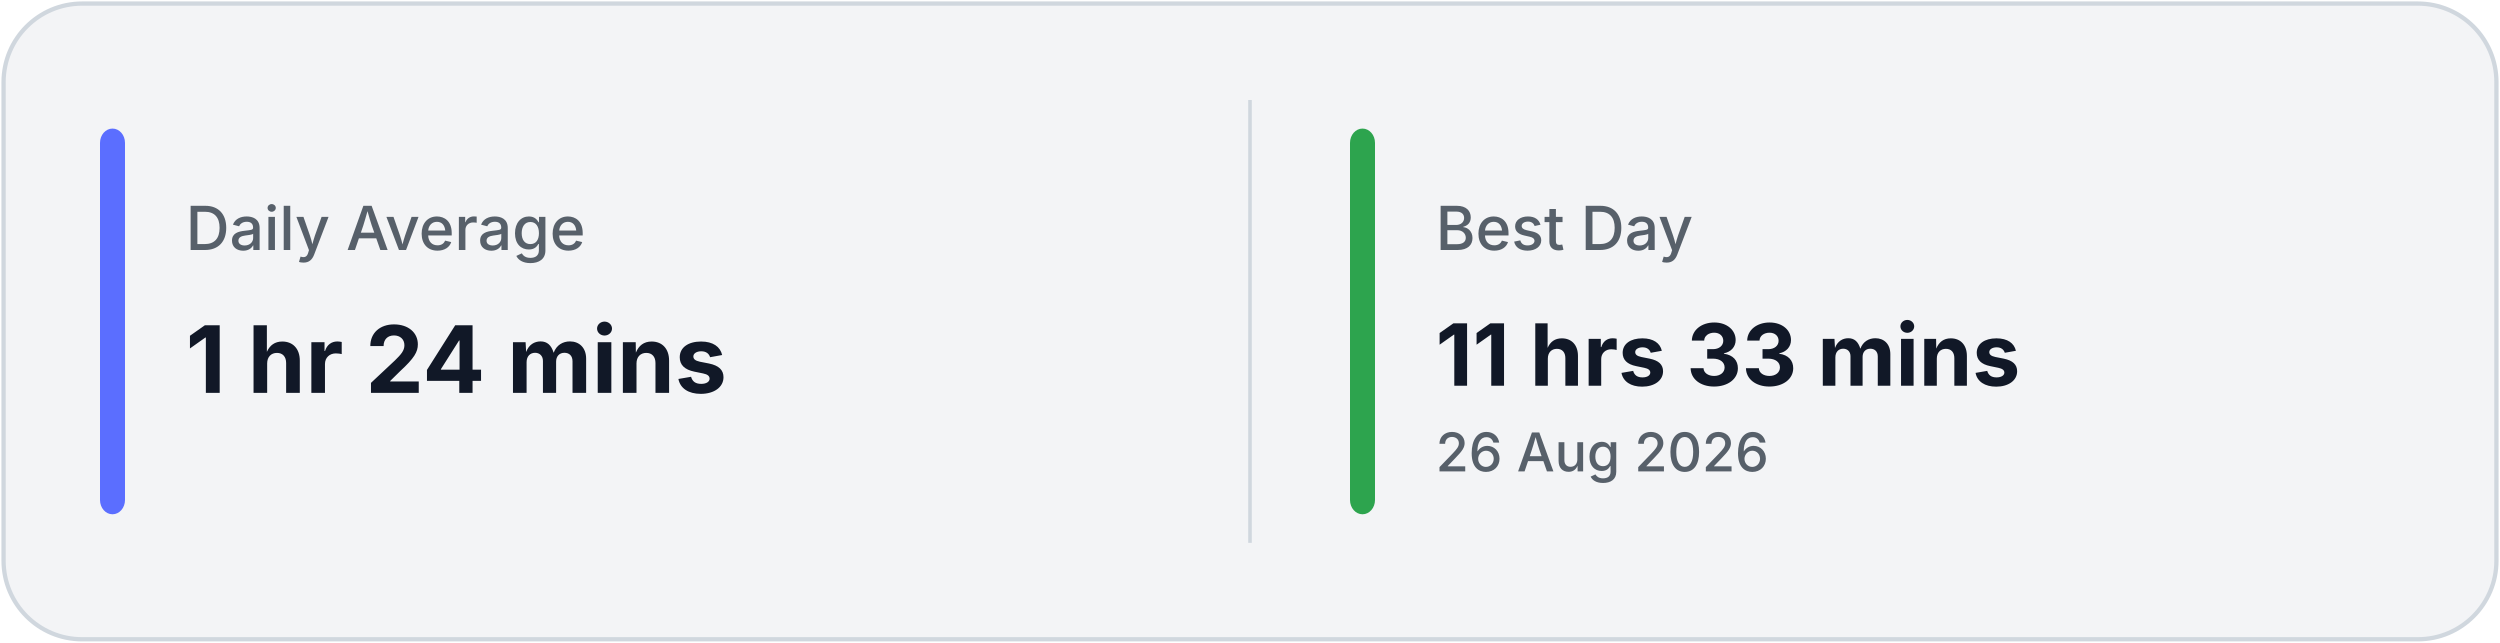
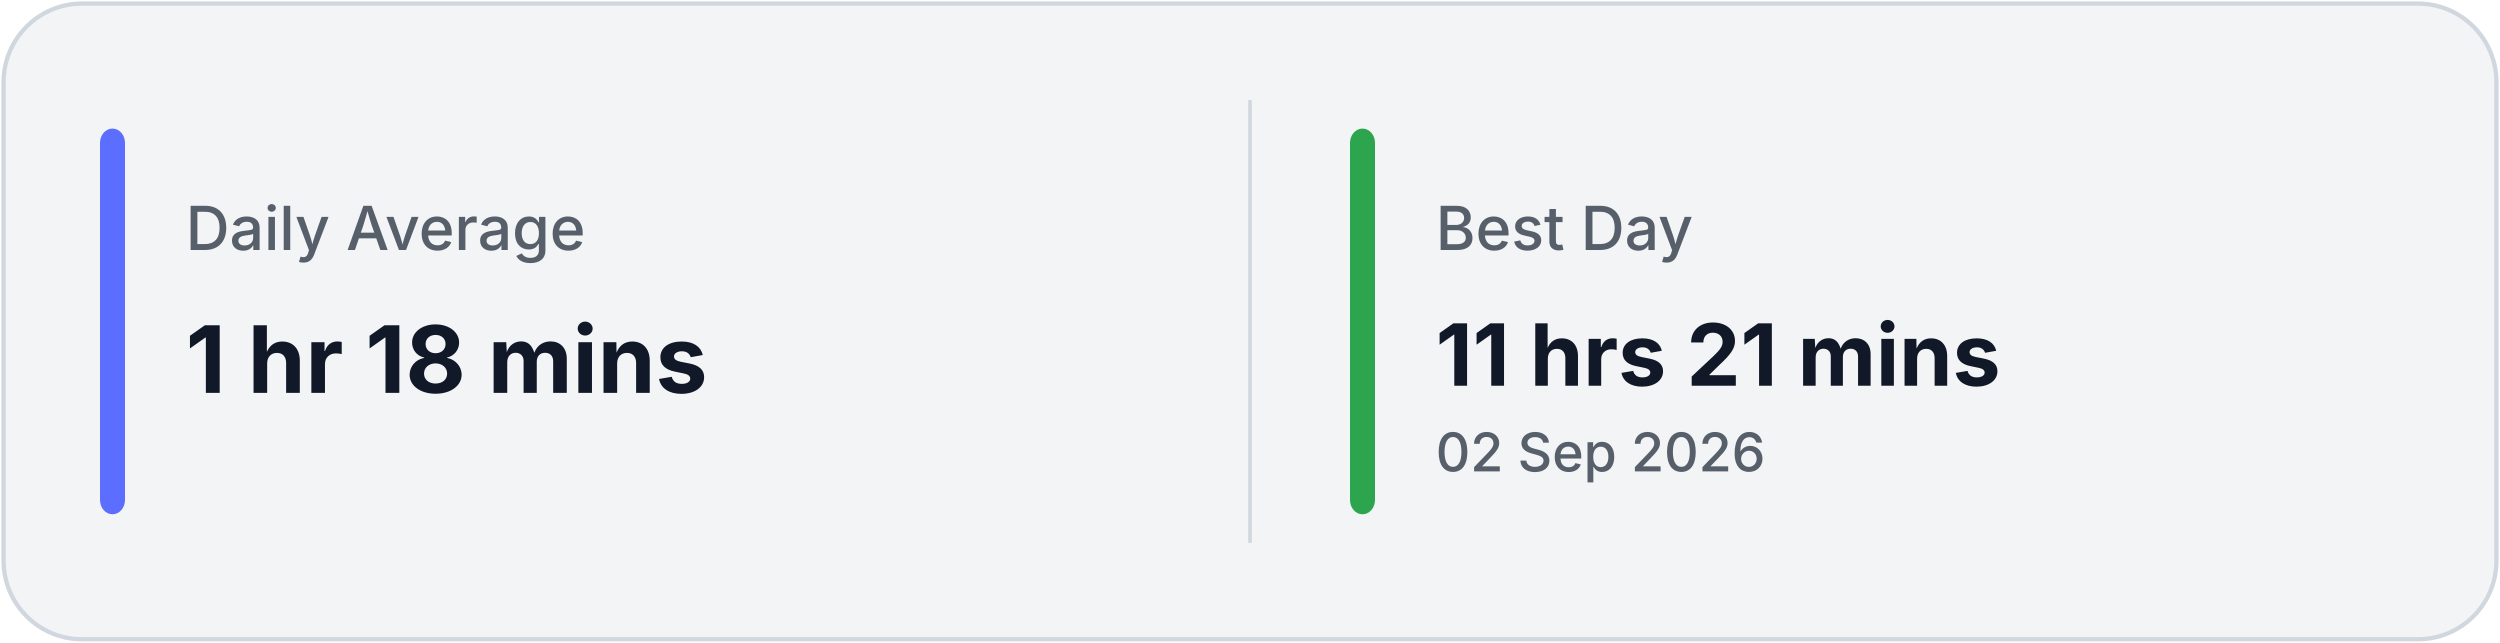
<svg xmlns="http://www.w3.org/2000/svg" width="700" height="180" viewBox="0 0 700 180" fill="none">
  <rect x="1" y="1" width="698" height="178" rx="22" fill="#F3F4F6" stroke="#D0D7DE" stroke-width="1.2" />
  <line x1="350.0" y1="28" x2="350.0" y2="152" stroke="#D0D7DE" stroke-width="1" />
  <rect x="28" y="36" width="7" height="108" rx="4" fill="#5B6EFF" />
  <rect x="378.0" y="36" width="7" height="108" rx="4" fill="#2DA44E" />
  <text x="52" y="70" fill="#57606A" font-family="Inter, Segoe UI, sans-serif" font-size="17" font-weight="500">
            Daily Average
        </text>
  <text x="52" y="110" fill="#111827" font-family="Inter, Segoe UI, sans-serif" font-size="26" font-weight="700">
-             1 hr 24 mins
+             1 hr 18 mins
        </text>
  <text x="402.0" y="70" fill="#57606A" font-family="Inter, Segoe UI, sans-serif" font-size="17" font-weight="500">
            Best Day
        </text>
  <text x="402.0" y="108" fill="#111827" font-family="Inter, Segoe UI, sans-serif" font-size="24" font-weight="700">
-             11 hrs 33 mins
+             11 hrs 21 mins
        </text>
  <text x="402.0" y="132" fill="#57606A" font-family="Inter, Segoe UI, sans-serif" font-size="15" font-weight="500">
-             26 Aug 2026
+             02 Sep 2026
        </text>
</svg>
